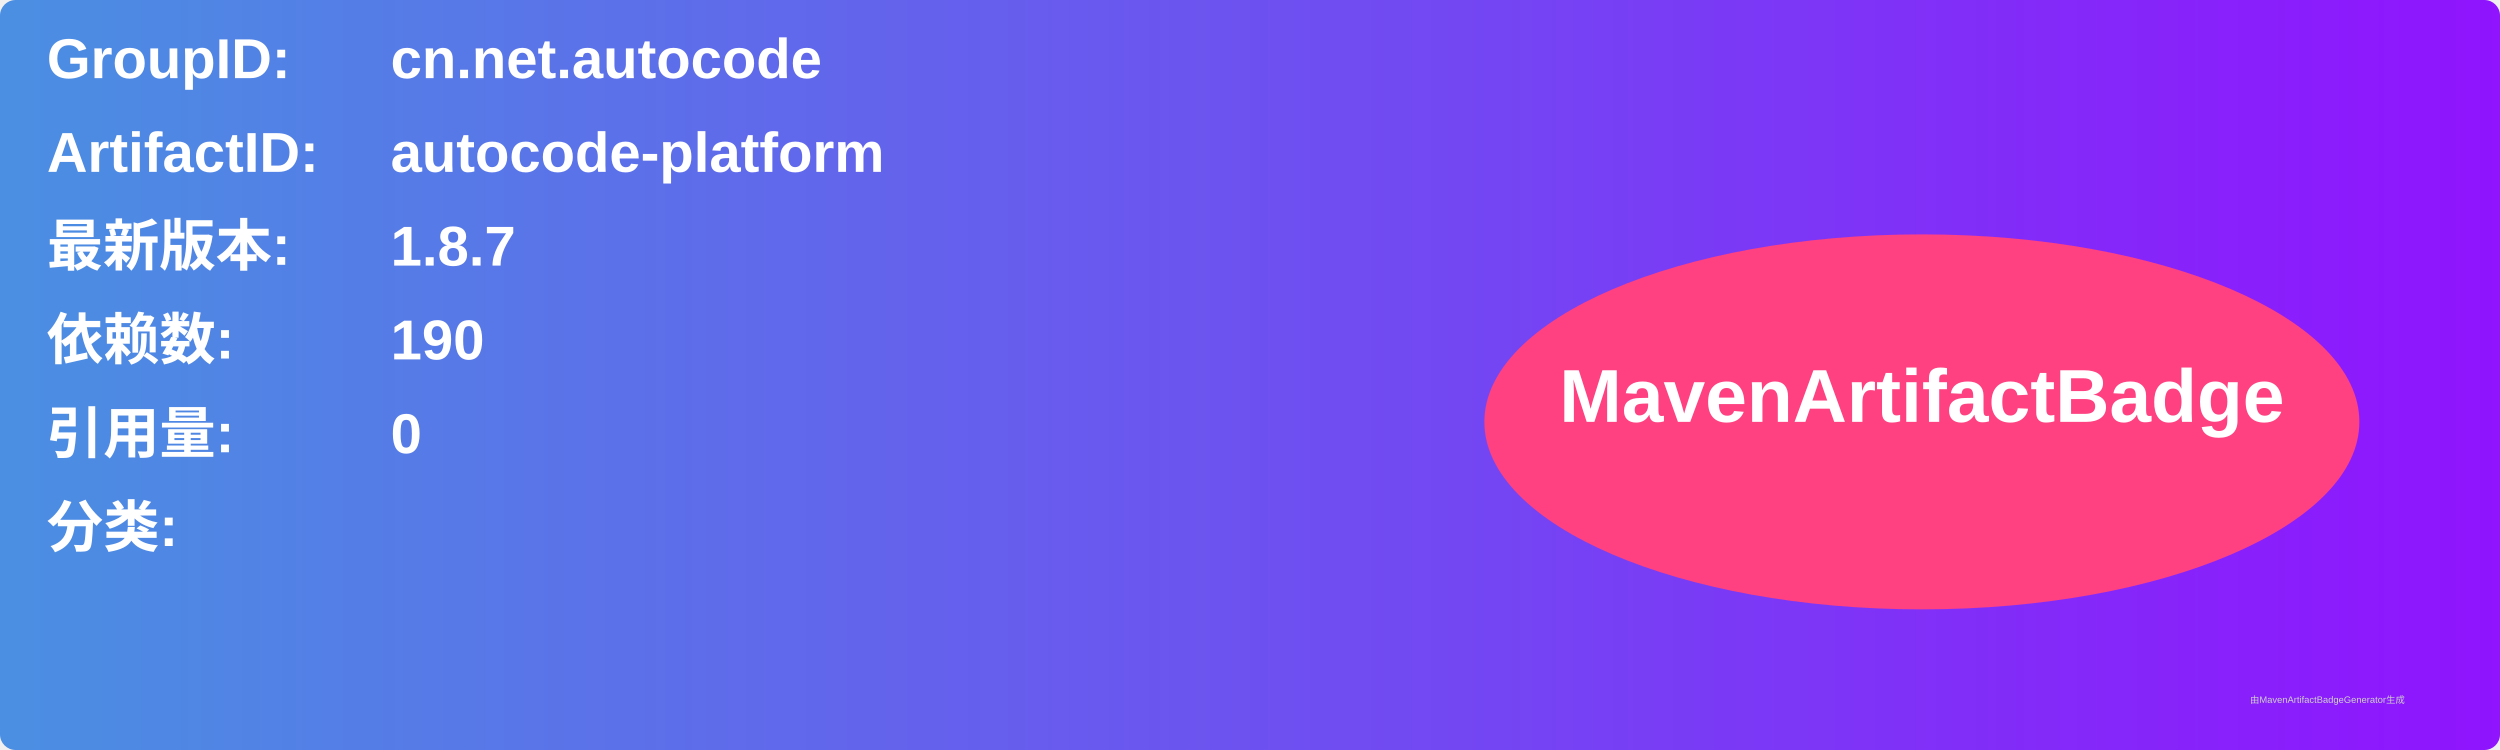
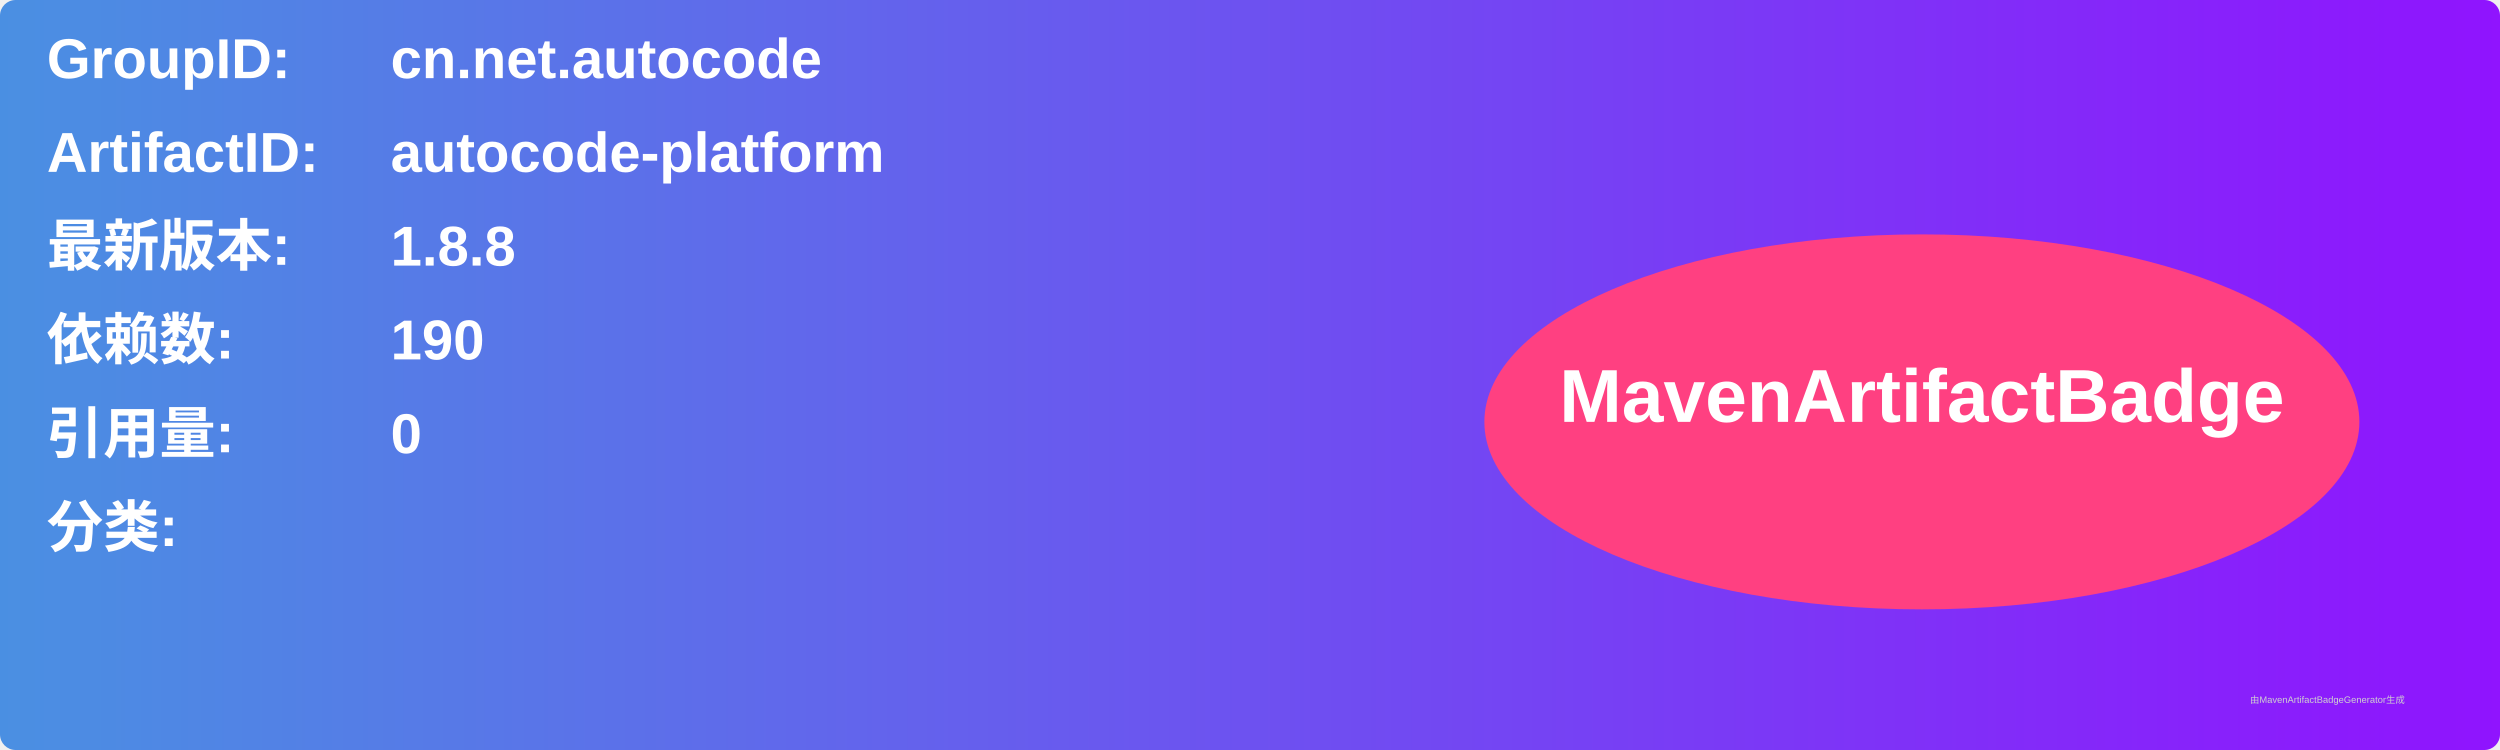
<svg xmlns="http://www.w3.org/2000/svg" width="800" height="240" viewBox="0 0 800 240">
  <linearGradient id="grad" x1="0%" y1="0%" x2="100%" y2="0%">
    <stop offset="0%" stop-color="#4a90e2" />
    <stop offset="100%" stop-color="#9013fe" />
  </linearGradient>
  <rect width="100%" height="100%" rx="5" ry="5" fill="url(#grad)" />
  <g transform="translate(15, 15)">
    <text x="0" y="10" font-family="Arial" font-size="18" fill="white" font-weight="bold" width="260">GroupID:</text>
    <text x="110" y="10" font-family="Arial" font-size="18" fill="white" font-weight="bold" width="460">cn.net.autocode</text>
    <text x="0" y="40" font-family="Arial" font-size="18" fill="white" font-weight="bold" width="260">ArtifactID:</text>
    <text x="110" y="40" font-family="Arial" font-size="18" fill="white" font-weight="bold" width="460">autocode-platform</text>
    <text x="0" y="70" font-family="Arial" font-size="18" fill="white" font-weight="bold">最新版本:</text>
    <text x="110" y="70" font-family="Arial" font-size="18" fill="white" font-weight="bold">
-       <tspan font-weight="bold">1.8.7</tspan>
+       <tspan font-weight="bold">1.8.8</tspan>
    </text>
    <text x="0" y="100" font-family="Arial" font-size="18" fill="white" font-weight="bold">依赖数: </text>
    <text x="110" y="100" font-family="Arial" font-size="18" fill="white">
      <tspan font-weight="bold">190</tspan>
    </text>
    <text x="0" y="130" font-family="Arial" font-size="18" fill="white" font-weight="bold">引用量: </text>
    <text x="110" y="130" font-family="Arial" font-size="18" fill="white">
      <tspan font-weight="bold">0</tspan>
    </text>
    <text x="0" y="160" font-family="Arial" font-size="18" fill="white" font-weight="bold">分类:</text>
    <text x="10" y="190" font-family="Arial" font-size="10" fill="white">
      <tspan font-weight="bold" />
    </text>
    <ellipse cx="600" cy="120" rx="140" ry="60" fill="#ff4081" />
    <text x="600" y="120" text-anchor="middle" font-family="Arial" font-size="24" fill="white" font-weight="bold">MavenArtifactBadge</text>
  </g>
  <text x="720" y="225" font-family="Arial" font-size="3" fill="#d0d0d0">由MavenArtifactBadgeGenerator生成</text>
</svg>
